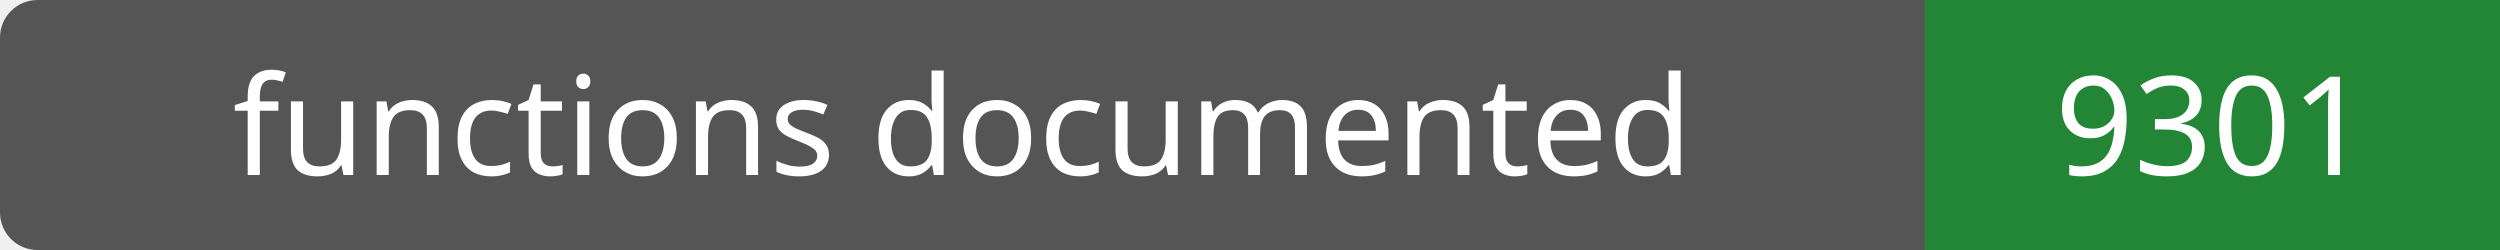
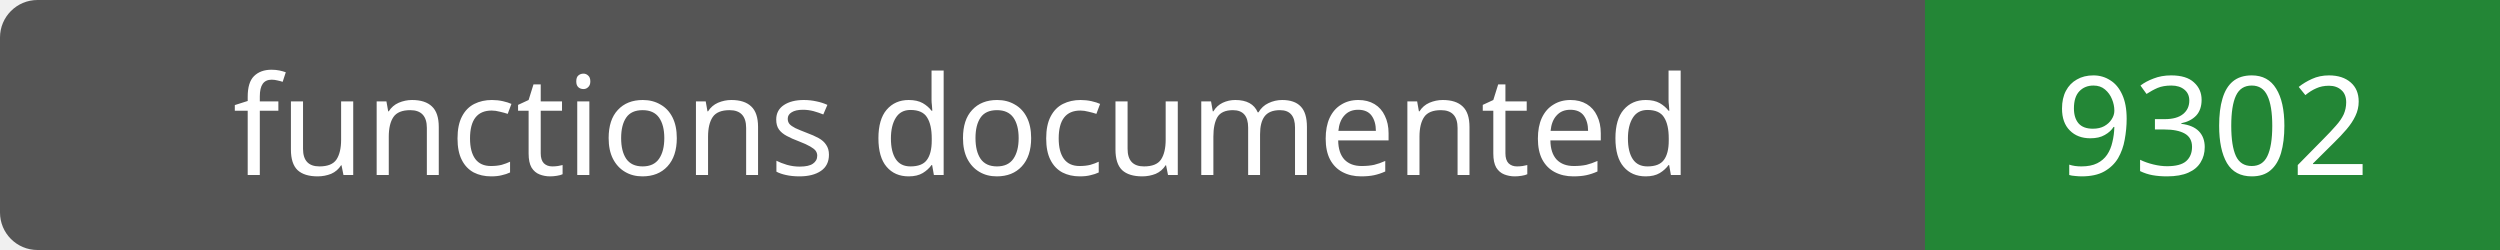
- <svg xmlns="http://www.w3.org/2000/svg" width="200" height="20" role="img" aria-label="functions documented: 9301">
+ <svg xmlns="http://www.w3.org/2000/svg" width="200" height="20" role="img" aria-label="functions documented: 9302">
  <rect width="200" height="20" rx="3" fill="#555" />
  <path fill="#238636" d="M154 0h46v20H154z" />
  <g fill="#fff" text-anchor="middle" font-family="Verdana,sans-serif" font-size="11">
    <text x="77.0" y="14">functions documented</text>
-     <text x="177.0" y="14">9301</text>
+     <text x="177.0" y="14">9302</text>
  </g>
</svg>
